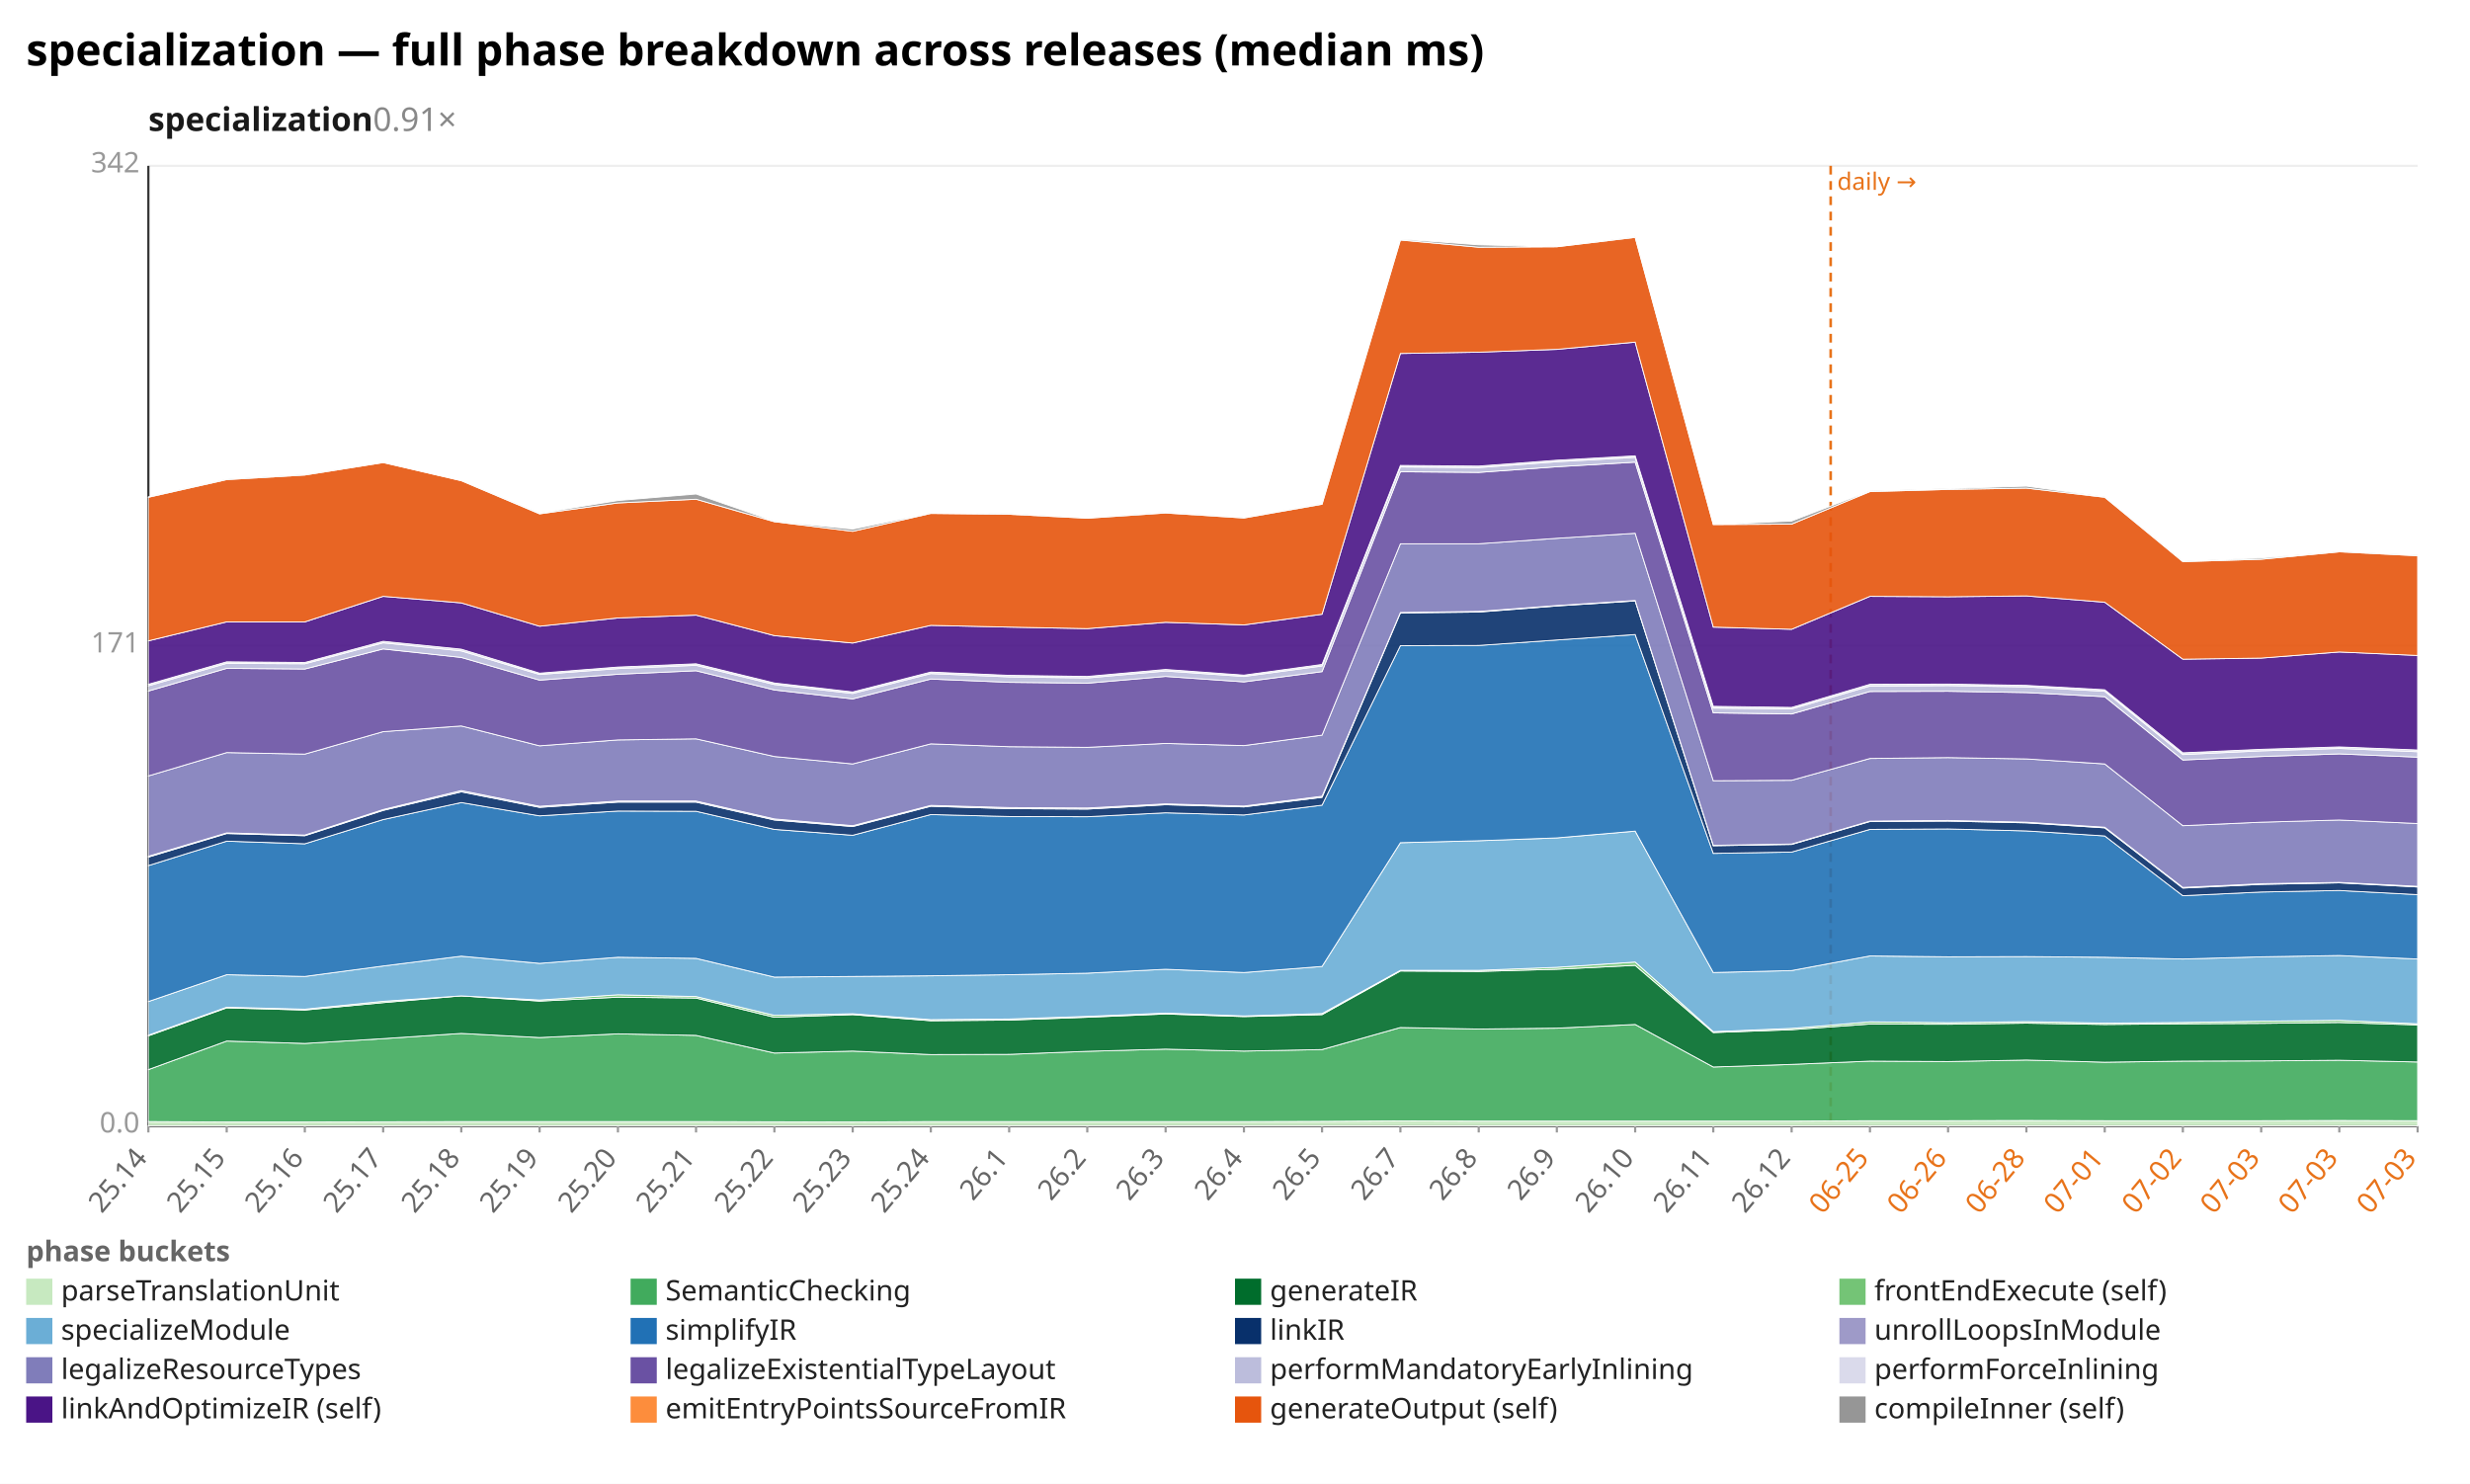
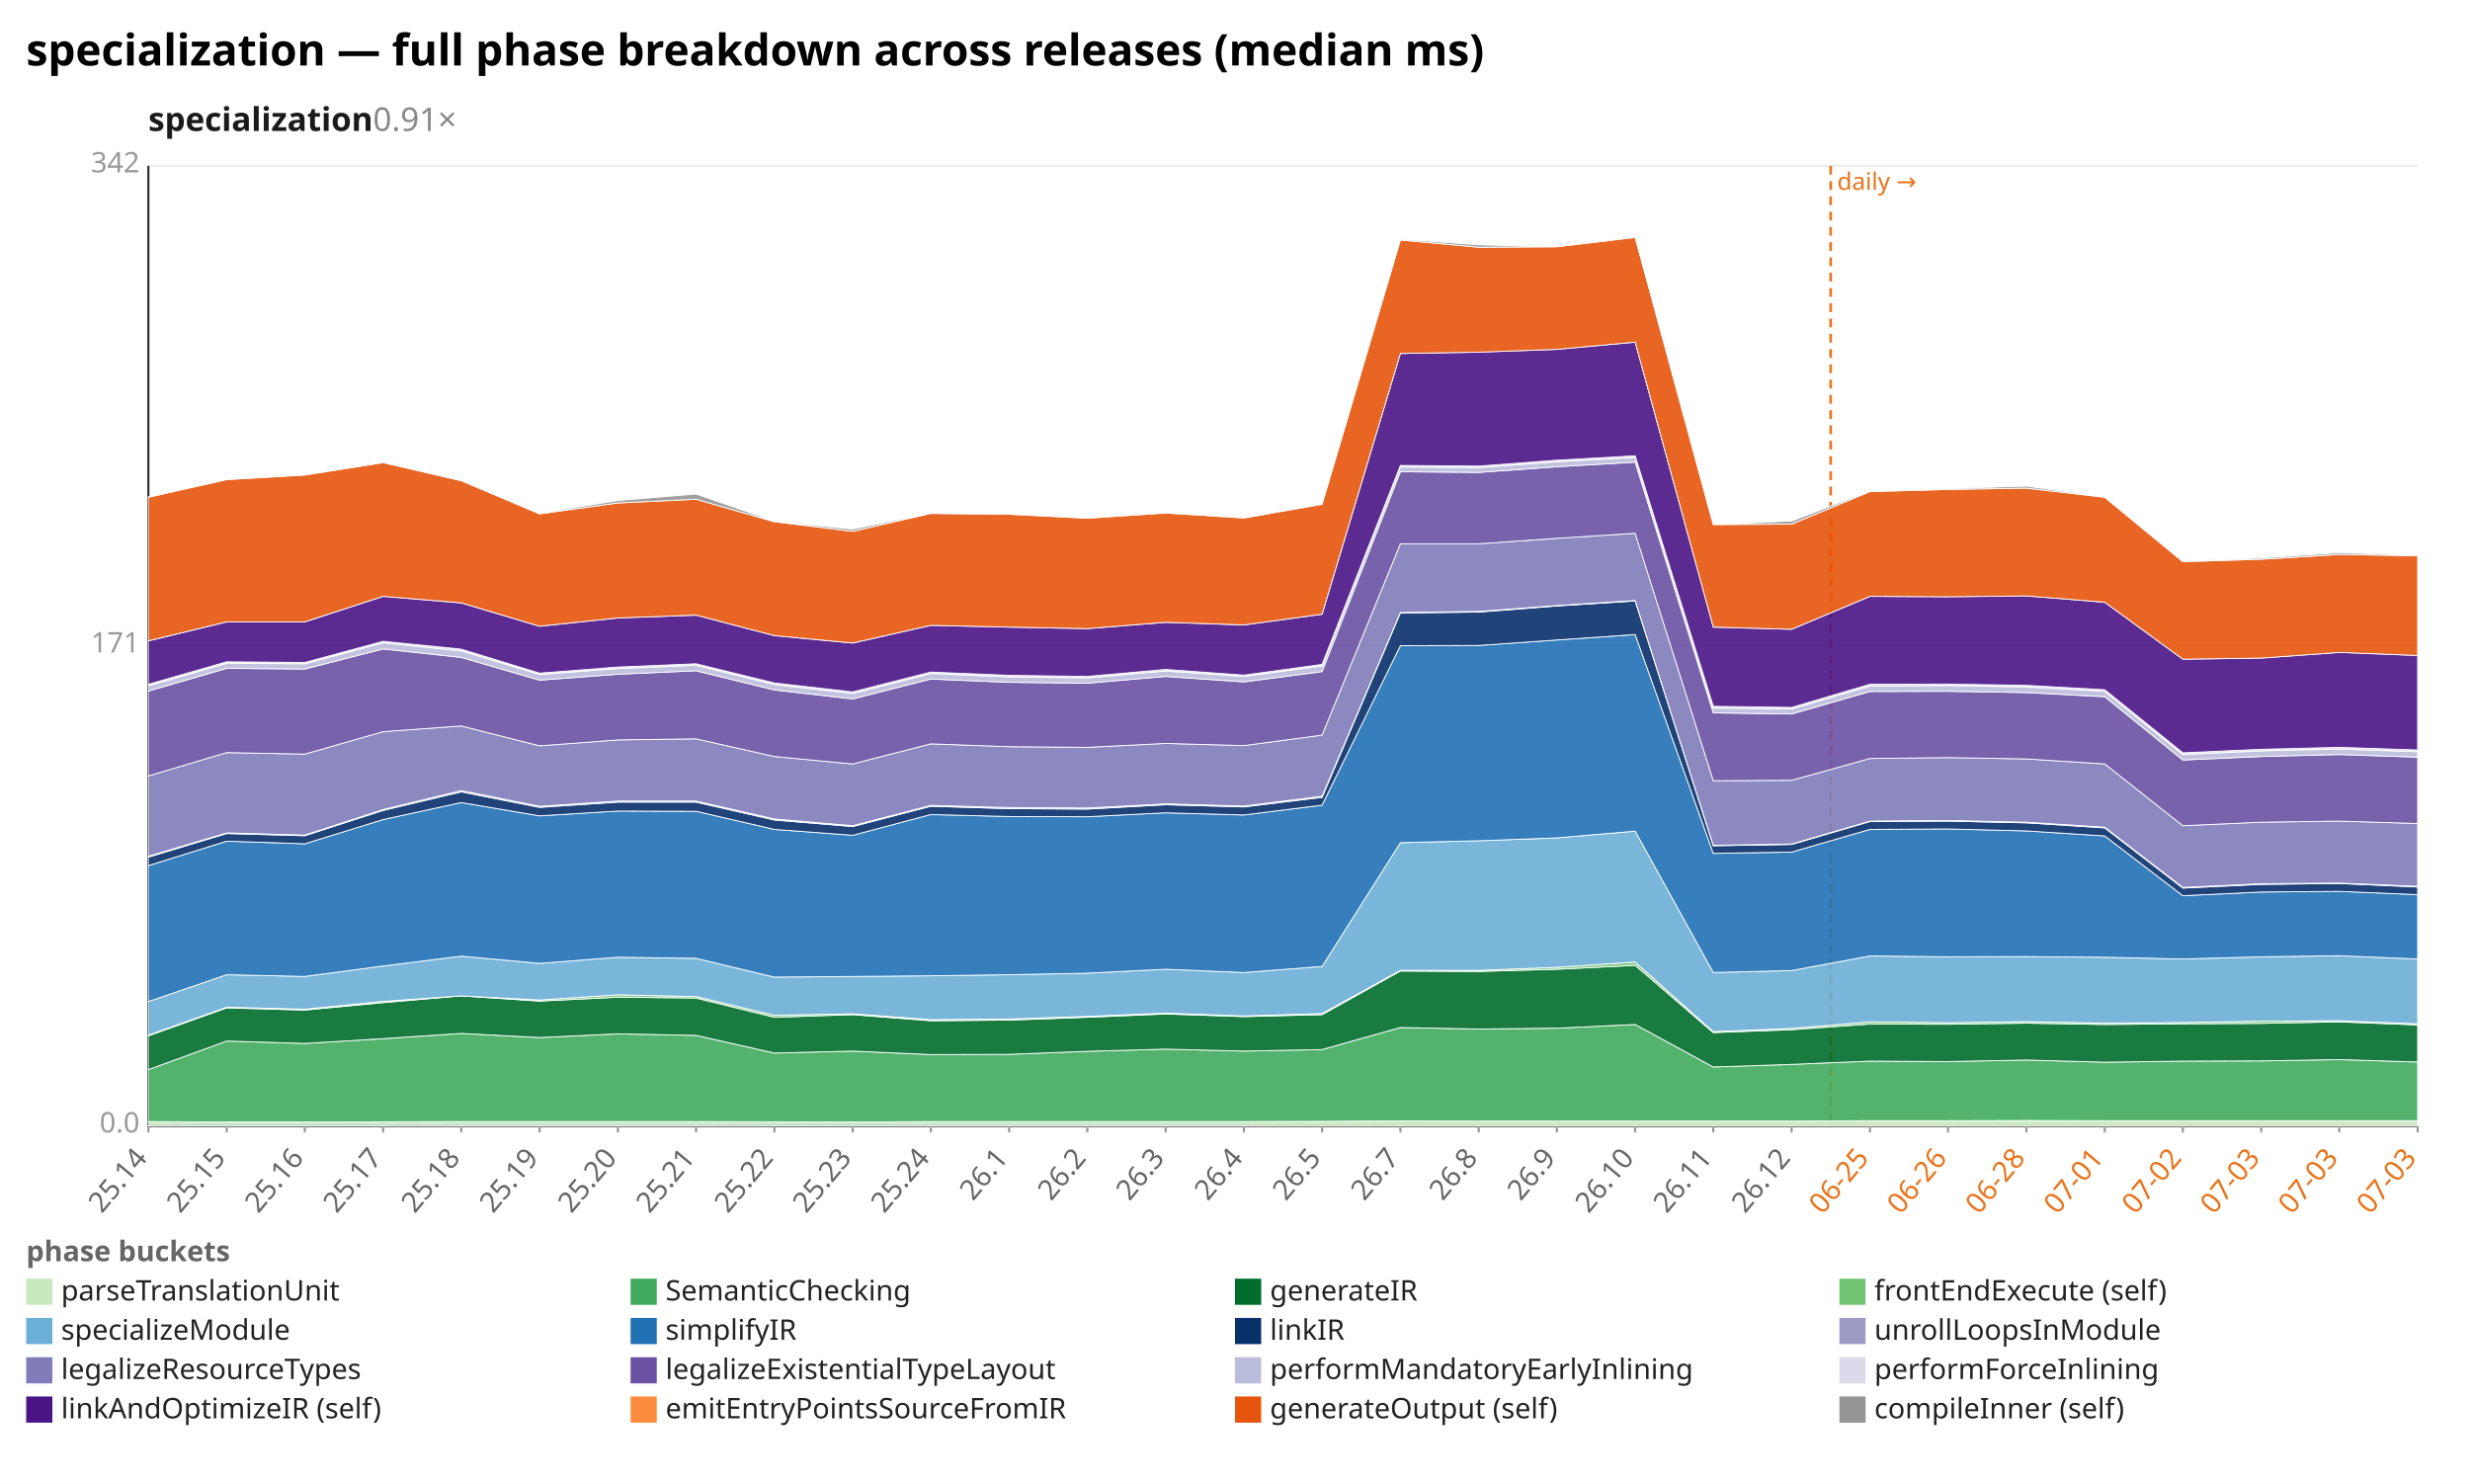
<svg xmlns="http://www.w3.org/2000/svg" width="1132" height="680" viewBox="0 0 1132 680" preserveAspectRatio="xMidYMid meet" font-family="sans-serif" font-size="13">
  <rect width="1132" height="680" fill="white" />
  <text x="12" y="30" font-size="20" font-weight="bold">specialization — full phase breakdown across releases (median ms)</text>
  <text x="68" y="60" font-size="15" font-weight="600" fill="#1a1a1a">specialization<tspan fill="#888" font-weight="400" text-decoration="none">  0.91×</tspan>
  </text>
  <line x1="68.0" y1="516.0" x2="1108.0" y2="516.0" stroke="#eee" />
  <text x="64.0" y="519.0" text-anchor="end" fill="#999">0.0</text>
  <line x1="68.0" y1="296.0" x2="1108.0" y2="296.0" stroke="#eee" />
  <text x="64.0" y="299.0" text-anchor="end" fill="#999">171</text>
  <line x1="68.0" y1="76.0" x2="1108.0" y2="76.0" stroke="#eee" />
  <text x="64.0" y="79.0" text-anchor="end" fill="#999">342</text>
  <line x1="68.0" y1="76.0" x2="68.0" y2="516.0" stroke="#333" />
  <line x1="68.0" y1="516.0" x2="1108.0" y2="516.0" stroke="#333" />
  <line x1="839.0" y1="76.0" x2="839.0" y2="516.0" stroke="#e8731a" stroke-width="1.2" stroke-dasharray="4 3" />
  <text x="842.0" y="87.0" fill="#e8731a" font-size="11">daily →</text>
  <line x1="68.0" y1="516.0" x2="68.0" y2="519.0" stroke="#999" />
  <text x="68.0" y="531.0" text-anchor="end" fill="#666" transform="rotate(-50 68.0 531.0)">25.14</text>
  <line x1="103.9" y1="516.0" x2="103.9" y2="519.0" stroke="#999" />
  <text x="103.9" y="531.0" text-anchor="end" fill="#666" transform="rotate(-50 103.9 531.0)">25.15</text>
  <line x1="139.7" y1="516.0" x2="139.7" y2="519.0" stroke="#999" />
  <text x="139.7" y="531.0" text-anchor="end" fill="#666" transform="rotate(-50 139.7 531.0)">25.16</text>
  <line x1="175.6" y1="516.0" x2="175.6" y2="519.0" stroke="#999" />
  <text x="175.6" y="531.0" text-anchor="end" fill="#666" transform="rotate(-50 175.6 531.0)">25.17</text>
  <line x1="211.4" y1="516.0" x2="211.4" y2="519.0" stroke="#999" />
  <text x="211.4" y="531.0" text-anchor="end" fill="#666" transform="rotate(-50 211.4 531.0)">25.18</text>
  <line x1="247.3" y1="516.0" x2="247.3" y2="519.0" stroke="#999" />
  <text x="247.3" y="531.0" text-anchor="end" fill="#666" transform="rotate(-50 247.3 531.0)">25.19</text>
  <line x1="283.2" y1="516.0" x2="283.2" y2="519.0" stroke="#999" />
  <text x="283.2" y="531.0" text-anchor="end" fill="#666" transform="rotate(-50 283.2 531.0)">25.20</text>
  <line x1="319.0" y1="516.0" x2="319.0" y2="519.0" stroke="#999" />
  <text x="319.0" y="531.0" text-anchor="end" fill="#666" transform="rotate(-50 319.0 531.0)">25.21</text>
  <line x1="354.9" y1="516.0" x2="354.9" y2="519.0" stroke="#999" />
  <text x="354.9" y="531.0" text-anchor="end" fill="#666" transform="rotate(-50 354.9 531.0)">25.22</text>
  <line x1="390.8" y1="516.0" x2="390.8" y2="519.0" stroke="#999" />
  <text x="390.8" y="531.0" text-anchor="end" fill="#666" transform="rotate(-50 390.8 531.0)">25.23</text>
  <line x1="426.6" y1="516.0" x2="426.6" y2="519.0" stroke="#999" />
  <text x="426.6" y="531.0" text-anchor="end" fill="#666" transform="rotate(-50 426.6 531.0)">25.24</text>
  <line x1="462.5" y1="516.0" x2="462.5" y2="519.0" stroke="#999" />
  <text x="462.5" y="531.0" text-anchor="end" fill="#666" transform="rotate(-50 462.5 531.0)">26.1</text>
  <line x1="498.3" y1="516.0" x2="498.3" y2="519.0" stroke="#999" />
  <text x="498.3" y="531.0" text-anchor="end" fill="#666" transform="rotate(-50 498.3 531.0)">26.2</text>
  <line x1="534.2" y1="516.0" x2="534.2" y2="519.0" stroke="#999" />
  <text x="534.2" y="531.0" text-anchor="end" fill="#666" transform="rotate(-50 534.2 531.0)">26.3</text>
  <line x1="570.1" y1="516.0" x2="570.1" y2="519.0" stroke="#999" />
  <text x="570.1" y="531.0" text-anchor="end" fill="#666" transform="rotate(-50 570.1 531.0)">26.4</text>
  <line x1="605.9" y1="516.0" x2="605.9" y2="519.0" stroke="#999" />
  <text x="605.9" y="531.0" text-anchor="end" fill="#666" transform="rotate(-50 605.9 531.0)">26.5</text>
  <line x1="641.8" y1="516.0" x2="641.8" y2="519.0" stroke="#999" />
  <text x="641.8" y="531.0" text-anchor="end" fill="#666" transform="rotate(-50 641.8 531.0)">26.7</text>
  <line x1="677.7" y1="516.0" x2="677.7" y2="519.0" stroke="#999" />
  <text x="677.7" y="531.0" text-anchor="end" fill="#666" transform="rotate(-50 677.7 531.0)">26.8</text>
  <line x1="713.5" y1="516.0" x2="713.5" y2="519.0" stroke="#999" />
  <text x="713.5" y="531.0" text-anchor="end" fill="#666" transform="rotate(-50 713.5 531.0)">26.9</text>
  <line x1="749.4" y1="516.0" x2="749.4" y2="519.0" stroke="#999" />
  <text x="749.4" y="531.0" text-anchor="end" fill="#666" transform="rotate(-50 749.4 531.0)">26.10</text>
  <line x1="785.2" y1="516.0" x2="785.2" y2="519.0" stroke="#999" />
  <text x="785.2" y="531.0" text-anchor="end" fill="#666" transform="rotate(-50 785.2 531.0)">26.11</text>
  <line x1="821.1" y1="516.0" x2="821.1" y2="519.0" stroke="#999" />
  <text x="821.1" y="531.0" text-anchor="end" fill="#666" transform="rotate(-50 821.1 531.0)">26.12</text>
  <line x1="857.0" y1="516.0" x2="857.0" y2="519.0" stroke="#999" />
  <text x="857.0" y="531.0" text-anchor="end" fill="#e8731a" transform="rotate(-50 857.0 531.0)">06-25</text>
  <line x1="892.8" y1="516.0" x2="892.8" y2="519.0" stroke="#999" />
  <text x="892.8" y="531.0" text-anchor="end" fill="#e8731a" transform="rotate(-50 892.8 531.0)">06-26</text>
  <line x1="928.7" y1="516.0" x2="928.7" y2="519.0" stroke="#999" />
  <text x="928.7" y="531.0" text-anchor="end" fill="#e8731a" transform="rotate(-50 928.7 531.0)">06-28</text>
  <line x1="964.6" y1="516.0" x2="964.6" y2="519.0" stroke="#999" />
  <text x="964.6" y="531.0" text-anchor="end" fill="#e8731a" transform="rotate(-50 964.6 531.0)">07-01</text>
  <line x1="1000.4" y1="516.0" x2="1000.4" y2="519.0" stroke="#999" />
  <text x="1000.4" y="531.0" text-anchor="end" fill="#e8731a" transform="rotate(-50 1000.4 531.0)">07-02</text>
  <line x1="1036.3" y1="516.0" x2="1036.3" y2="519.0" stroke="#999" />
  <text x="1036.3" y="531.0" text-anchor="end" fill="#e8731a" transform="rotate(-50 1036.3 531.0)">07-03</text>
  <line x1="1072.1" y1="516.0" x2="1072.1" y2="519.0" stroke="#999" />
  <text x="1072.1" y="531.0" text-anchor="end" fill="#e8731a" transform="rotate(-50 1072.1 531.0)">07-03</text>
  <line x1="1108.0" y1="516.0" x2="1108.0" y2="519.0" stroke="#999" />
  <text x="1108.0" y="531.0" text-anchor="end" fill="#e8731a" transform="rotate(-50 1108.0 531.0)">07-03</text>
-   <polygon points="68.0,514.0 103.9,514.2 139.7,514.2 175.6,514.1 211.4,514.0 247.3,514.0 283.2,514.0 319.0,514.0 354.9,514.1 390.8,514.2 426.6,514.0 462.5,514.0 498.3,514.0 534.2,514.0 570.1,514.0 605.9,513.9 641.8,513.7 677.7,513.8 713.5,513.8 749.4,513.8 785.2,513.8 821.1,513.8 857.0,513.6 892.8,513.6 928.7,513.5 964.6,513.6 1000.4,513.6 1036.3,513.6 1072.1,513.5 1108.0,513.6 1108.0,516.0 1072.1,516.0 1036.3,516.0 1000.4,516.0 964.6,516.0 928.7,516.0 892.8,516.0 857.0,516.0 821.1,516.0 785.2,516.0 749.4,516.0 713.5,516.0 677.7,516.0 641.8,516.0 605.9,516.0 570.1,516.0 534.2,516.0 498.3,516.0 462.5,516.0 426.6,516.0 390.8,516.0 354.9,516.0 319.0,516.0 283.2,516.0 247.3,516.0 211.4,516.0 175.6,516.0 139.7,516.0 103.9,516.0 68.0,516.0" fill="#c7e9c0" fill-opacity="0.9" stroke="#fff" stroke-width="0.4" />
-   <polygon points="68.0,490.2 103.9,477.1 139.7,478.2 175.6,476.0 211.4,473.6 247.3,475.5 283.2,473.8 319.0,474.5 354.9,482.6 390.8,481.7 426.6,483.3 462.5,483.2 498.3,481.8 534.2,480.8 570.1,481.7 605.9,481.0 641.8,470.9 677.7,471.6 713.5,471.2 749.4,469.5 785.2,489.0 821.1,487.8 857.0,486.3 892.8,486.5 928.7,485.8 964.6,486.8 1000.4,486.3 1036.3,486.2 1072.1,485.9 1108.0,486.7 1108.0,513.6 1072.1,513.5 1036.3,513.6 1000.4,513.6 964.6,513.6 928.7,513.5 892.8,513.6 857.0,513.6 821.1,513.8 785.2,513.8 749.4,513.8 713.5,513.8 677.7,513.8 641.8,513.7 605.9,513.9 570.1,514.0 534.2,514.0 498.3,514.0 462.5,514.0 426.6,514.0 390.8,514.2 354.9,514.1 319.0,514.0 283.2,514.0 247.3,514.0 211.4,514.0 175.6,514.1 139.7,514.2 103.9,514.2 68.0,514.0" fill="#41ab5d" fill-opacity="0.9" stroke="#fff" stroke-width="0.4" />
-   <polygon points="68.0,474.7 103.9,461.9 139.7,462.9 175.6,459.5 211.4,456.4 247.3,458.8 283.2,457.0 319.0,457.4 354.9,466.2 390.8,465.0 426.6,467.8 462.5,467.5 498.3,466.2 534.2,464.7 570.1,465.9 605.9,465.0 641.8,445.0 677.7,445.2 713.5,444.2 749.4,442.4 785.2,473.2 821.1,471.9 857.0,469.3 892.8,469.4 928.7,468.9 964.6,469.5 1000.4,469.2 1036.3,469.0 1072.1,468.6 1108.0,469.7 1108.0,486.7 1072.1,485.9 1036.3,486.2 1000.4,486.3 964.6,486.8 928.7,485.8 892.8,486.5 857.0,486.3 821.1,487.8 785.2,489.0 749.4,469.5 713.5,471.2 677.7,471.6 641.8,470.9 605.9,481.0 570.1,481.7 534.2,480.8 498.3,481.8 462.5,483.2 426.6,483.3 390.8,481.7 354.9,482.6 319.0,474.5 283.2,473.8 247.3,475.5 211.4,473.6 175.6,476.0 139.7,478.2 103.9,477.1 68.0,490.2" fill="#006d2c" fill-opacity="0.9" stroke="#fff" stroke-width="0.4" />
-   <polygon points="68.0,474.4 103.9,461.6 139.7,462.5 175.6,458.9 211.4,456.4 247.3,458.3 283.2,455.9 319.0,456.7 354.9,465.3 390.8,464.6 426.6,467.3 462.5,467.0 498.3,465.8 534.2,464.3 570.1,465.6 605.9,464.5 641.8,444.7 677.7,444.7 713.5,443.3 749.4,440.9 785.2,472.8 821.1,471.3 857.0,468.3 892.8,468.7 928.7,468.2 964.6,468.9 1000.4,468.6 1036.3,468.0 1072.1,467.6 1108.0,469.2 1108.0,469.7 1072.1,468.6 1036.3,469.0 1000.4,469.2 964.6,469.5 928.7,468.9 892.8,469.4 857.0,469.3 821.1,471.9 785.2,473.2 749.4,442.4 713.5,444.2 677.7,445.2 641.8,445.0 605.9,465.0 570.1,465.9 534.2,464.7 498.3,466.2 462.5,467.5 426.6,467.8 390.8,465.0 354.9,466.2 319.0,457.4 283.2,457.0 247.3,458.8 211.4,456.4 175.6,459.5 139.7,462.9 103.9,461.9 68.0,474.7" fill="#74c476" fill-opacity="0.9" stroke="#fff" stroke-width="0.4" />
-   <polygon points="68.0,459.0 103.9,446.7 139.7,447.5 175.6,442.7 211.4,438.2 247.3,441.5 283.2,438.7 319.0,439.2 354.9,447.8 390.8,447.5 426.6,447.2 462.5,446.7 498.3,446.0 534.2,444.2 570.1,445.7 605.9,442.9 641.8,386.2 677.7,385.3 713.5,384.0 749.4,380.9 785.2,445.7 821.1,444.8 857.0,438.1 892.8,438.5 928.7,438.4 964.6,438.7 1000.4,439.5 1036.3,438.5 1072.1,437.9 1108.0,439.5 1108.0,469.2 1072.1,467.6 1036.3,468.0 1000.4,468.6 964.6,468.9 928.7,468.2 892.8,468.7 857.0,468.3 821.1,471.3 785.2,472.8 749.4,440.9 713.5,443.3 677.7,444.7 641.8,444.7 605.9,464.5 570.1,465.6 534.2,464.3 498.3,465.8 462.5,467.0 426.6,467.3 390.8,464.6 354.9,465.3 319.0,456.7 283.2,455.9 247.3,458.3 211.4,456.4 175.6,458.9 139.7,462.5 103.9,461.6 68.0,474.4" fill="#6baed6" fill-opacity="0.9" stroke="#fff" stroke-width="0.4" />
-   <polygon points="68.0,396.7 103.9,385.5 139.7,386.7 175.6,375.6 211.4,367.8 247.3,373.9 283.2,371.7 319.0,371.8 354.9,380.1 390.8,382.8 426.6,373.3 462.5,374.2 498.3,374.3 534.2,372.5 570.1,373.5 605.9,369.0 641.8,295.9 677.7,295.8 713.5,293.3 749.4,290.8 785.2,391.1 821.1,390.5 857.0,380.1 892.8,379.9 928.7,380.8 964.6,383.1 1000.4,410.5 1036.3,408.8 1072.1,408.1 1108.0,410.0 1108.0,439.5 1072.1,437.9 1036.3,438.5 1000.4,439.5 964.6,438.7 928.7,438.4 892.8,438.5 857.0,438.1 821.1,444.8 785.2,445.7 749.4,380.9 713.5,384.0 677.7,385.3 641.8,386.2 605.9,442.9 570.1,445.7 534.2,444.2 498.3,446.0 462.5,446.7 426.6,447.2 390.8,447.5 354.9,447.8 319.0,439.2 283.2,438.7 247.3,441.5 211.4,438.2 175.6,442.7 139.7,447.5 103.9,446.7 68.0,459.0" fill="#2171b5" fill-opacity="0.9" stroke="#fff" stroke-width="0.4" />
-   <polygon points="68.0,392.8 103.9,382.0 139.7,383.0 175.6,371.4 211.4,362.9 247.3,370.0 283.2,367.6 319.0,367.6 354.9,375.8 390.8,378.8 426.6,369.5 462.5,370.6 498.3,370.8 534.2,368.8 570.1,369.8 605.9,365.4 641.8,280.9 677.7,280.5 713.5,277.7 749.4,275.4 785.2,387.6 821.1,387.0 857.0,376.5 892.8,376.3 928.7,377.1 964.6,379.4 1000.4,407.0 1036.3,405.3 1072.1,404.6 1108.0,406.5 1108.0,410.0 1072.1,408.1 1036.3,408.8 1000.4,410.5 964.6,383.1 928.7,380.8 892.8,379.9 857.0,380.1 821.1,390.5 785.2,391.1 749.4,290.8 713.5,293.3 677.7,295.8 641.8,295.9 605.9,369.0 570.1,373.5 534.2,372.5 498.3,374.3 462.5,374.2 426.6,373.3 390.8,382.8 354.9,380.1 319.0,371.8 283.2,371.7 247.3,373.9 211.4,367.8 175.6,375.6 139.7,386.7 103.9,385.5 68.0,396.7" fill="#08306b" fill-opacity="0.9" stroke="#fff" stroke-width="0.4" />
-   <polygon points="68.0,392.4 103.9,381.7 139.7,382.7 175.6,371.0 211.4,362.3 247.3,369.5 283.2,367.1 319.0,367.1 354.9,375.3 390.8,378.4 426.6,369.1 462.5,370.1 498.3,370.3 534.2,368.4 570.1,369.4 605.9,364.9 641.8,280.7 677.7,280.2 713.5,277.5 749.4,275.2 785.2,387.4 821.1,386.8 857.0,376.3 892.8,376.0 928.7,376.8 964.6,379.1 1000.4,406.7 1036.3,405.0 1072.1,404.4 1108.0,406.2 1108.0,406.5 1072.1,404.6 1036.3,405.3 1000.4,407.0 964.6,379.4 928.7,377.1 892.8,376.3 857.0,376.5 821.1,387.0 785.2,387.6 749.4,275.4 713.5,277.7 677.7,280.5 641.8,280.9 605.9,365.4 570.1,369.8 534.2,368.8 498.3,370.8 462.5,370.6 426.6,369.5 390.8,378.8 354.9,375.8 319.0,367.6 283.2,367.6 247.3,370.0 211.4,362.9 175.6,371.4 139.7,383.0 103.9,382.0 68.0,392.8" fill="#9e9ac8" fill-opacity="0.9" stroke="#fff" stroke-width="0.4" />
-   <polygon points="68.0,355.6 103.9,344.9 139.7,345.6 175.6,335.3 211.4,332.7 247.3,341.8 283.2,339.1 319.0,338.6 354.9,346.7 390.8,350.1 426.6,340.9 462.5,342.2 498.3,342.5 534.2,340.7 570.1,341.7 605.9,336.9 641.8,249.2 677.7,249.2 713.5,246.7 749.4,244.4 785.2,357.8 821.1,357.6 857.0,347.6 892.8,347.2 928.7,347.8 964.6,350.1 1000.4,378.4 1036.3,376.8 1072.1,375.8 1108.0,377.4 1108.0,406.2 1072.1,404.4 1036.3,405.0 1000.4,406.7 964.6,379.1 928.7,376.8 892.8,376.0 857.0,376.3 821.1,386.8 785.2,387.4 749.4,275.2 713.5,277.5 677.7,280.2 641.8,280.7 605.9,364.9 570.1,369.4 534.2,368.4 498.3,370.3 462.5,370.1 426.6,369.1 390.8,378.4 354.9,375.3 319.0,367.1 283.2,367.1 247.3,369.5 211.4,362.3 175.6,371.0 139.7,382.7 103.9,381.7 68.0,392.4" fill="#807dba" fill-opacity="0.9" stroke="#fff" stroke-width="0.4" />
-   <polygon points="68.0,316.7 103.9,306.3 139.7,306.6 175.6,297.4 211.4,301.3 247.3,311.7 283.2,309.0 319.0,307.4 354.9,316.2 390.8,320.3 426.6,311.2 462.5,312.7 498.3,313.1 534.2,310.0 570.1,312.5 605.9,307.8 641.8,216.2 677.7,216.5 713.5,213.9 749.4,211.8 785.2,326.7 821.1,327.2 857.0,316.9 892.8,316.8 928.7,317.4 964.6,319.3 1000.4,348.3 1036.3,346.7 1072.1,345.5 1108.0,347.0 1108.0,377.4 1072.1,375.8 1036.3,376.8 1000.4,378.4 964.6,350.1 928.7,347.8 892.8,347.2 857.0,347.6 821.1,357.6 785.2,357.8 749.4,244.4 713.5,246.7 677.7,249.2 641.8,249.2 605.9,336.9 570.1,341.7 534.2,340.7 498.3,342.5 462.5,342.2 426.6,340.9 390.8,350.1 354.9,346.7 319.0,338.6 283.2,339.1 247.3,341.8 211.4,332.7 175.6,335.3 139.7,345.6 103.9,344.9 68.0,355.6" fill="#6a51a3" fill-opacity="0.9" stroke="#fff" stroke-width="0.4" />
-   <polygon points="68.0,314.3 103.9,304.0 139.7,304.2 175.6,294.6 211.4,298.3 247.3,309.1 283.2,306.4 319.0,304.9 354.9,313.7 390.8,317.8 426.6,308.7 462.5,310.2 498.3,310.7 534.2,307.5 570.1,310.0 605.9,305.2 641.8,214.0 677.7,214.3 713.5,211.6 749.4,209.6 785.2,324.5 821.1,324.9 857.0,314.4 892.8,314.2 928.7,314.8 964.6,316.8 1000.4,345.8 1036.3,344.1 1072.1,343.0 1108.0,344.5 1108.0,347.0 1072.1,345.5 1036.3,346.7 1000.4,348.3 964.6,319.3 928.7,317.4 892.8,316.8 857.0,316.9 821.1,327.2 785.2,326.7 749.4,211.8 713.5,213.9 677.7,216.5 641.8,216.2 605.9,307.8 570.1,312.5 534.2,310.0 498.3,313.1 462.5,312.7 426.6,311.2 390.8,320.3 354.9,316.2 319.0,307.4 283.2,309.0 247.3,311.7 211.4,301.3 175.6,297.4 139.7,306.6 103.9,306.3 68.0,316.7" fill="#bcbddc" fill-opacity="0.9" stroke="#fff" stroke-width="0.4" />
-   <polygon points="68.0,313.6 103.9,303.3 139.7,303.6 175.6,293.9 211.4,297.5 247.3,308.5 283.2,305.7 319.0,304.2 354.9,313.0 390.8,317.1 426.6,308.0 462.5,309.5 498.3,310.0 534.2,306.8 570.1,309.4 605.9,304.5 641.8,213.3 677.7,213.6 713.5,210.9 749.4,208.9 785.2,323.7 821.1,324.2 857.0,313.6 892.8,313.5 928.7,314.1 964.6,316.1 1000.4,345.0 1036.3,343.4 1072.1,342.3 1108.0,343.7 1108.0,344.5 1072.1,343.0 1036.3,344.1 1000.4,345.8 964.6,316.8 928.7,314.8 892.8,314.2 857.0,314.4 821.1,324.9 785.2,324.5 749.4,209.6 713.5,211.6 677.7,214.3 641.8,214.0 605.9,305.2 570.1,310.0 534.2,307.5 498.3,310.7 462.5,310.2 426.6,308.7 390.8,317.8 354.9,313.7 319.0,304.9 283.2,306.4 247.3,309.1 211.4,298.3 175.6,294.6 139.7,304.2 103.9,304.0 68.0,314.3" fill="#dadaeb" fill-opacity="0.9" stroke="#fff" stroke-width="0.4" />
-   <polygon points="68.0,293.7 103.9,285.0 139.7,285.0 175.6,273.3 211.4,276.3 247.3,287.0 283.2,283.2 319.0,281.9 354.9,291.3 390.8,294.7 426.6,286.6 462.5,287.4 498.3,288.1 534.2,285.2 570.1,286.4 605.9,281.5 641.8,162.0 677.7,161.4 713.5,160.1 749.4,156.8 785.2,287.4 821.1,288.4 857.0,273.3 892.8,273.5 928.7,273.1 964.6,276.0 1000.4,302.1 1036.3,301.6 1072.1,298.8 1108.0,300.4 1108.0,343.7 1072.1,342.3 1036.3,343.4 1000.4,345.0 964.6,316.1 928.7,314.1 892.8,313.5 857.0,313.6 821.1,324.2 785.2,323.7 749.4,208.9 713.5,210.9 677.7,213.6 641.8,213.3 605.9,304.5 570.1,309.4 534.2,306.8 498.3,310.0 462.5,309.5 426.6,308.0 390.8,317.1 354.9,313.0 319.0,304.2 283.2,305.7 247.3,308.5 211.4,297.5 175.6,293.9 139.7,303.6 103.9,303.3 68.0,313.6" fill="#4a1486" fill-opacity="0.9" stroke="#fff" stroke-width="0.4" />
-   <polygon points="68.0,227.9 103.9,219.8 139.7,217.7 175.6,212.0 211.4,220.3 247.3,235.5 283.2,230.5 319.0,228.8 354.9,239.1 390.8,243.5 426.6,235.3 462.5,235.7 498.3,237.5 534.2,235.1 570.1,237.4 605.9,231.1 641.8,110.0 677.7,113.3 713.5,113.1 749.4,108.8 785.2,240.4 821.1,240.2 857.0,225.3 892.8,224.3 928.7,223.7 964.6,227.9 1000.4,257.4 1036.3,256.3 1072.1,252.9 1108.0,254.7 1108.0,300.4 1072.1,298.8 1036.3,301.6 1000.4,302.1 964.6,276.0 928.7,273.1 892.8,273.5 857.0,273.3 821.1,288.4 785.2,287.4 749.4,156.8 713.5,160.1 677.7,161.4 641.8,162.0 605.9,281.5 570.1,286.4 534.2,285.2 498.3,288.1 462.5,287.4 426.6,286.6 390.8,294.7 354.9,291.3 319.0,281.9 283.2,283.2 247.3,287.0 211.4,276.3 175.6,273.3 139.7,285.0 103.9,285.0 68.0,293.7" fill="#e6550d" fill-opacity="0.9" stroke="#fff" stroke-width="0.4" />
-   <polygon points="68.0,227.7 103.9,219.6 139.7,217.5 175.6,212.0 211.4,220.3 247.3,235.2 283.2,229.4 319.0,226.4 354.9,238.9 390.8,242.5 426.6,235.1 462.5,235.3 498.3,237.5 534.2,234.7 570.1,237.3 605.9,230.9 641.8,109.6 677.7,112.2 713.5,113.1 749.4,108.6 785.2,240.4 821.1,238.8 857.0,225.0 892.8,223.9 928.7,222.8 964.6,227.7 1000.4,257.2 1036.3,255.7 1072.1,252.8 1108.0,254.4 1108.0,254.7 1072.1,252.9 1036.3,256.3 1000.4,257.4 964.6,227.9 928.7,223.7 892.8,224.3 857.0,225.3 821.1,240.2 785.2,240.4 749.4,108.8 713.5,113.1 677.7,113.3 641.8,110.0 605.9,231.1 570.1,237.4 534.2,235.1 498.3,237.5 462.5,235.7 426.6,235.3 390.8,243.5 354.9,239.1 319.0,228.8 283.2,230.5 247.3,235.5 211.4,220.3 175.6,212.0 139.7,217.7 103.9,219.8 68.0,227.9" fill="#969696" fill-opacity="0.9" stroke="#fff" stroke-width="0.4" />
+   <polygon points="68.0,514.0 103.9,514.2 139.7,514.2 175.6,514.1 211.4,514.0 247.3,514.0 283.2,514.0 319.0,514.0 354.9,514.1 390.8,514.2 426.6,514.0 462.5,514.0 498.3,514.0 534.2,514.0 570.1,514.0 605.9,513.9 641.8,513.7 677.7,513.8 713.5,513.8 749.4,513.8 785.2,513.8 821.1,513.8 857.0,513.6 892.8,513.6 928.7,513.5 964.6,513.6 1000.4,513.6 1036.3,513.6 1072.1,513.6 1108.0,513.6 1108.0,516.0 1072.1,516.0 1036.3,516.0 1000.4,516.0 964.6,516.0 928.7,516.0 892.8,516.0 857.0,516.0 821.1,516.0 785.2,516.0 749.4,516.0 713.5,516.0 677.7,516.0 641.8,516.0 605.9,516.0 570.1,516.0 534.2,516.0 498.3,516.0 462.5,516.0 426.6,516.0 390.8,516.0 354.9,516.0 319.0,516.0 283.2,516.0 247.3,516.0 211.4,516.0 175.6,516.0 139.7,516.0 103.9,516.0 68.0,516.0" fill="#c7e9c0" fill-opacity="0.9" stroke="#fff" stroke-width="0.4" />
+   <polygon points="68.0,490.2 103.9,477.1 139.7,478.2 175.6,476.0 211.4,473.6 247.3,475.5 283.2,473.8 319.0,474.5 354.9,482.6 390.8,481.7 426.6,483.3 462.5,483.2 498.3,481.8 534.2,480.8 570.1,481.7 605.9,481.0 641.8,470.9 677.7,471.6 713.5,471.2 749.4,469.5 785.2,489.0 821.1,487.8 857.0,486.3 892.8,486.5 928.7,485.8 964.6,486.8 1000.4,486.3 1036.3,486.2 1072.1,485.6 1108.0,486.7 1108.0,513.6 1072.1,513.6 1036.3,513.6 1000.4,513.6 964.6,513.6 928.7,513.5 892.8,513.6 857.0,513.6 821.1,513.8 785.2,513.8 749.4,513.8 713.5,513.8 677.7,513.8 641.8,513.7 605.9,513.9 570.1,514.0 534.2,514.0 498.3,514.0 462.5,514.0 426.6,514.0 390.8,514.2 354.9,514.1 319.0,514.0 283.2,514.0 247.3,514.0 211.4,514.0 175.6,514.1 139.7,514.2 103.9,514.2 68.0,514.0" fill="#41ab5d" fill-opacity="0.9" stroke="#fff" stroke-width="0.4" />
+   <polygon points="68.0,474.7 103.9,461.9 139.7,462.9 175.6,459.5 211.4,456.4 247.3,458.8 283.2,457.0 319.0,457.4 354.9,466.2 390.8,465.0 426.6,467.8 462.5,467.5 498.3,466.2 534.2,464.7 570.1,465.9 605.9,465.0 641.8,445.0 677.7,445.2 713.5,444.2 749.4,442.4 785.2,473.2 821.1,471.9 857.0,469.3 892.8,469.4 928.7,468.9 964.6,469.5 1000.4,469.2 1036.3,469.0 1072.1,468.3 1108.0,469.7 1108.0,486.7 1072.1,485.6 1036.3,486.2 1000.4,486.3 964.6,486.8 928.7,485.8 892.8,486.5 857.0,486.3 821.1,487.8 785.2,489.0 749.4,469.5 713.5,471.2 677.7,471.6 641.8,470.9 605.9,481.0 570.1,481.7 534.2,480.8 498.3,481.8 462.5,483.2 426.6,483.3 390.8,481.7 354.9,482.6 319.0,474.5 283.2,473.8 247.3,475.5 211.4,473.6 175.6,476.0 139.7,478.2 103.9,477.1 68.0,490.2" fill="#006d2c" fill-opacity="0.9" stroke="#fff" stroke-width="0.4" />
+   <polygon points="68.0,474.4 103.9,461.6 139.7,462.5 175.6,458.9 211.4,456.4 247.3,458.3 283.2,455.9 319.0,456.7 354.9,465.3 390.8,464.6 426.6,467.3 462.5,467.0 498.3,465.8 534.2,464.3 570.1,465.6 605.9,464.5 641.8,444.7 677.7,444.7 713.5,443.3 749.4,440.9 785.2,472.8 821.1,471.3 857.0,468.3 892.8,468.7 928.7,468.2 964.6,468.9 1000.4,468.6 1036.3,468.0 1072.1,467.8 1108.0,469.2 1108.0,469.7 1072.1,468.3 1036.3,469.0 1000.4,469.2 964.6,469.5 928.7,468.9 892.8,469.4 857.0,469.3 821.1,471.9 785.2,473.2 749.4,442.4 713.5,444.2 677.7,445.2 641.8,445.0 605.9,465.0 570.1,465.9 534.2,464.7 498.3,466.2 462.5,467.5 426.6,467.8 390.8,465.0 354.9,466.2 319.0,457.4 283.2,457.0 247.3,458.8 211.4,456.4 175.6,459.5 139.7,462.9 103.9,461.9 68.0,474.7" fill="#74c476" fill-opacity="0.9" stroke="#fff" stroke-width="0.4" />
+   <polygon points="68.0,459.0 103.9,446.7 139.7,447.5 175.6,442.7 211.4,438.2 247.3,441.5 283.2,438.7 319.0,439.2 354.9,447.8 390.8,447.5 426.6,447.2 462.5,446.7 498.3,446.0 534.2,444.2 570.1,445.7 605.9,442.9 641.8,386.2 677.7,385.3 713.5,384.0 749.4,380.9 785.2,445.7 821.1,444.8 857.0,438.1 892.8,438.5 928.7,438.4 964.6,438.7 1000.4,439.5 1036.3,438.5 1072.1,438.0 1108.0,439.5 1108.0,469.2 1072.1,467.8 1036.3,468.0 1000.4,468.6 964.6,468.9 928.7,468.2 892.8,468.7 857.0,468.3 821.1,471.3 785.2,472.8 749.4,440.9 713.5,443.3 677.7,444.7 641.8,444.7 605.9,464.5 570.1,465.6 534.2,464.3 498.3,465.8 462.5,467.0 426.6,467.3 390.8,464.6 354.9,465.3 319.0,456.7 283.2,455.9 247.3,458.3 211.4,456.4 175.6,458.9 139.7,462.5 103.9,461.6 68.0,474.4" fill="#6baed6" fill-opacity="0.9" stroke="#fff" stroke-width="0.4" />
+   <polygon points="68.0,396.7 103.9,385.5 139.7,386.7 175.6,375.6 211.4,367.8 247.3,373.9 283.2,371.7 319.0,371.8 354.9,380.1 390.8,382.8 426.6,373.3 462.5,374.2 498.3,374.3 534.2,372.5 570.1,373.5 605.9,369.0 641.8,295.9 677.7,295.8 713.5,293.3 749.4,290.8 785.2,391.1 821.1,390.5 857.0,380.1 892.8,379.9 928.7,380.8 964.6,383.1 1000.4,410.5 1036.3,408.8 1072.1,408.5 1108.0,410.0 1108.0,439.5 1072.1,438.0 1036.3,438.5 1000.4,439.5 964.6,438.7 928.7,438.4 892.8,438.5 857.0,438.1 821.1,444.8 785.2,445.7 749.4,380.9 713.5,384.0 677.7,385.3 641.8,386.2 605.9,442.9 570.1,445.7 534.2,444.2 498.3,446.0 462.5,446.7 426.6,447.2 390.8,447.5 354.9,447.8 319.0,439.2 283.2,438.7 247.3,441.5 211.4,438.2 175.6,442.7 139.7,447.5 103.9,446.7 68.0,459.0" fill="#2171b5" fill-opacity="0.9" stroke="#fff" stroke-width="0.4" />
+   <polygon points="68.0,392.8 103.9,382.0 139.7,383.0 175.6,371.4 211.4,362.9 247.3,370.0 283.2,367.6 319.0,367.6 354.9,375.8 390.8,378.8 426.6,369.5 462.5,370.6 498.3,370.8 534.2,368.8 570.1,369.8 605.9,365.4 641.8,280.9 677.7,280.5 713.5,277.7 749.4,275.4 785.2,387.6 821.1,387.0 857.0,376.5 892.8,376.3 928.7,377.1 964.6,379.4 1000.4,407.0 1036.3,405.3 1072.1,404.9 1108.0,406.5 1108.0,410.0 1072.1,408.5 1036.3,408.8 1000.4,410.5 964.6,383.1 928.7,380.8 892.8,379.9 857.0,380.1 821.1,390.5 785.2,391.1 749.4,290.8 713.5,293.3 677.7,295.8 641.8,295.9 605.9,369.0 570.1,373.5 534.2,372.5 498.3,374.3 462.5,374.2 426.6,373.3 390.8,382.8 354.9,380.1 319.0,371.8 283.2,371.7 247.3,373.9 211.4,367.8 175.6,375.6 139.7,386.7 103.9,385.5 68.0,396.7" fill="#08306b" fill-opacity="0.9" stroke="#fff" stroke-width="0.4" />
+   <polygon points="68.0,392.4 103.9,381.7 139.7,382.7 175.6,371.0 211.4,362.3 247.3,369.5 283.2,367.1 319.0,367.1 354.9,375.3 390.8,378.4 426.6,369.1 462.5,370.1 498.3,370.3 534.2,368.4 570.1,369.4 605.9,364.9 641.8,280.7 677.7,280.2 713.5,277.5 749.4,275.2 785.2,387.4 821.1,386.8 857.0,376.3 892.8,376.0 928.7,376.8 964.6,379.1 1000.4,406.7 1036.3,405.0 1072.1,404.7 1108.0,406.2 1108.0,406.5 1072.1,404.9 1036.3,405.3 1000.4,407.0 964.6,379.4 928.7,377.1 892.8,376.3 857.0,376.5 821.1,387.0 785.2,387.6 749.4,275.4 713.5,277.7 677.7,280.5 641.8,280.9 605.9,365.4 570.1,369.8 534.2,368.8 498.3,370.8 462.5,370.6 426.6,369.5 390.8,378.8 354.9,375.8 319.0,367.6 283.2,367.6 247.3,370.0 211.4,362.9 175.6,371.4 139.7,383.0 103.9,382.0 68.0,392.8" fill="#9e9ac8" fill-opacity="0.9" stroke="#fff" stroke-width="0.4" />
+   <polygon points="68.0,355.6 103.9,344.9 139.7,345.6 175.6,335.3 211.4,332.7 247.3,341.8 283.2,339.1 319.0,338.6 354.9,346.7 390.8,350.1 426.6,340.9 462.5,342.2 498.3,342.5 534.2,340.7 570.1,341.7 605.9,336.9 641.8,249.2 677.7,249.2 713.5,246.7 749.4,244.4 785.2,357.8 821.1,357.6 857.0,347.6 892.8,347.2 928.7,347.8 964.6,350.1 1000.4,378.4 1036.3,376.8 1072.1,376.3 1108.0,377.4 1108.0,406.2 1072.1,404.7 1036.3,405.0 1000.4,406.7 964.6,379.1 928.7,376.8 892.8,376.0 857.0,376.3 821.1,386.8 785.2,387.4 749.4,275.2 713.5,277.5 677.7,280.2 641.8,280.7 605.9,364.9 570.1,369.4 534.2,368.4 498.3,370.3 462.5,370.1 426.6,369.1 390.8,378.4 354.9,375.3 319.0,367.1 283.2,367.1 247.3,369.5 211.4,362.3 175.6,371.0 139.7,382.7 103.9,381.7 68.0,392.4" fill="#807dba" fill-opacity="0.9" stroke="#fff" stroke-width="0.4" />
+   <polygon points="68.0,316.7 103.9,306.3 139.7,306.6 175.6,297.4 211.4,301.3 247.3,311.7 283.2,309.0 319.0,307.4 354.9,316.2 390.8,320.3 426.6,311.2 462.5,312.7 498.3,313.1 534.2,310.0 570.1,312.5 605.9,307.8 641.8,216.2 677.7,216.5 713.5,213.9 749.4,211.8 785.2,326.7 821.1,327.2 857.0,316.9 892.8,316.8 928.7,317.4 964.6,319.3 1000.4,348.3 1036.3,346.7 1072.1,345.8 1108.0,347.0 1108.0,377.4 1072.1,376.3 1036.3,376.8 1000.4,378.4 964.6,350.1 928.7,347.8 892.8,347.2 857.0,347.6 821.1,357.6 785.2,357.8 749.4,244.4 713.5,246.7 677.7,249.2 641.8,249.2 605.9,336.9 570.1,341.7 534.2,340.7 498.3,342.5 462.5,342.2 426.6,340.9 390.8,350.1 354.9,346.7 319.0,338.6 283.2,339.1 247.3,341.8 211.4,332.7 175.6,335.3 139.7,345.6 103.9,344.9 68.0,355.6" fill="#6a51a3" fill-opacity="0.9" stroke="#fff" stroke-width="0.4" />
+   <polygon points="68.0,314.3 103.9,304.0 139.7,304.2 175.6,294.6 211.4,298.3 247.3,309.1 283.2,306.4 319.0,304.9 354.9,313.7 390.8,317.8 426.6,308.7 462.5,310.2 498.3,310.7 534.2,307.5 570.1,310.0 605.9,305.2 641.8,214.0 677.7,214.3 713.5,211.6 749.4,209.6 785.2,324.5 821.1,324.9 857.0,314.4 892.8,314.2 928.7,314.8 964.6,316.8 1000.4,345.8 1036.3,344.1 1072.1,343.3 1108.0,344.5 1108.0,347.0 1072.1,345.8 1036.3,346.7 1000.4,348.3 964.6,319.3 928.7,317.4 892.8,316.8 857.0,316.9 821.1,327.2 785.2,326.7 749.4,211.8 713.5,213.9 677.7,216.5 641.8,216.2 605.9,307.8 570.1,312.5 534.2,310.0 498.3,313.1 462.5,312.7 426.6,311.2 390.8,320.3 354.9,316.2 319.0,307.4 283.2,309.0 247.3,311.7 211.4,301.3 175.6,297.4 139.7,306.6 103.9,306.3 68.0,316.7" fill="#bcbddc" fill-opacity="0.9" stroke="#fff" stroke-width="0.4" />
+   <polygon points="68.0,313.6 103.9,303.3 139.7,303.6 175.6,293.9 211.4,297.5 247.3,308.5 283.2,305.7 319.0,304.2 354.9,313.0 390.8,317.1 426.6,308.0 462.5,309.5 498.3,310.0 534.2,306.8 570.1,309.4 605.9,304.5 641.8,213.3 677.7,213.6 713.5,210.9 749.4,208.9 785.2,323.7 821.1,324.2 857.0,313.6 892.8,313.5 928.7,314.1 964.6,316.1 1000.4,345.0 1036.3,343.4 1072.1,342.5 1108.0,343.7 1108.0,344.5 1072.1,343.3 1036.3,344.1 1000.4,345.8 964.6,316.8 928.7,314.8 892.8,314.2 857.0,314.4 821.1,324.9 785.2,324.5 749.4,209.6 713.5,211.6 677.7,214.3 641.8,214.0 605.9,305.2 570.1,310.0 534.2,307.5 498.3,310.7 462.5,310.2 426.6,308.7 390.8,317.8 354.9,313.7 319.0,304.9 283.2,306.4 247.3,309.1 211.4,298.3 175.6,294.6 139.7,304.2 103.9,304.0 68.0,314.3" fill="#dadaeb" fill-opacity="0.9" stroke="#fff" stroke-width="0.4" />
+   <polygon points="68.0,293.7 103.9,285.0 139.7,285.0 175.6,273.3 211.4,276.3 247.3,287.0 283.2,283.2 319.0,281.9 354.9,291.3 390.8,294.7 426.6,286.6 462.5,287.4 498.3,288.1 534.2,285.2 570.1,286.4 605.9,281.5 641.8,162.0 677.7,161.4 713.5,160.1 749.4,156.8 785.2,287.4 821.1,288.4 857.0,273.3 892.8,273.5 928.7,273.1 964.6,276.0 1000.4,302.1 1036.3,301.6 1072.1,299.0 1108.0,300.4 1108.0,343.7 1072.1,342.5 1036.3,343.4 1000.4,345.0 964.6,316.1 928.7,314.1 892.8,313.5 857.0,313.6 821.1,324.2 785.2,323.7 749.4,208.9 713.5,210.9 677.7,213.6 641.8,213.3 605.9,304.5 570.1,309.4 534.2,306.8 498.3,310.0 462.5,309.5 426.6,308.0 390.8,317.1 354.9,313.0 319.0,304.2 283.2,305.7 247.3,308.5 211.4,297.5 175.6,293.9 139.7,303.6 103.9,303.3 68.0,313.6" fill="#4a1486" fill-opacity="0.9" stroke="#fff" stroke-width="0.4" />
+   <polygon points="68.0,227.9 103.9,219.8 139.7,217.7 175.6,212.0 211.4,220.3 247.3,235.5 283.2,230.5 319.0,228.8 354.9,239.1 390.8,243.5 426.6,235.3 462.5,235.7 498.3,237.5 534.2,235.1 570.1,237.4 605.9,231.1 641.8,110.0 677.7,113.3 713.5,113.1 749.4,108.8 785.2,240.4 821.1,240.2 857.0,225.3 892.8,224.3 928.7,223.7 964.6,227.9 1000.4,257.4 1036.3,256.3 1072.1,254.1 1108.0,254.7 1108.0,300.4 1072.1,299.0 1036.3,301.6 1000.4,302.1 964.6,276.0 928.7,273.1 892.8,273.5 857.0,273.3 821.1,288.4 785.2,287.4 749.4,156.8 713.5,160.1 677.7,161.4 641.8,162.0 605.9,281.5 570.1,286.4 534.2,285.2 498.3,288.1 462.5,287.4 426.6,286.6 390.8,294.7 354.9,291.3 319.0,281.9 283.2,283.2 247.3,287.0 211.4,276.3 175.6,273.3 139.7,285.0 103.9,285.0 68.0,293.7" fill="#e6550d" fill-opacity="0.9" stroke="#fff" stroke-width="0.4" />
+   <polygon points="68.0,227.7 103.9,219.6 139.7,217.5 175.6,212.0 211.4,220.3 247.3,235.2 283.2,229.4 319.0,226.4 354.9,238.9 390.8,242.5 426.6,235.1 462.5,235.3 498.3,237.5 534.2,234.7 570.1,237.3 605.9,230.9 641.8,109.6 677.7,112.2 713.5,113.1 749.4,108.6 785.2,240.4 821.1,238.8 857.0,225.0 892.8,223.9 928.7,222.8 964.6,227.7 1000.4,257.2 1036.3,255.7 1072.1,253.3 1108.0,254.4 1108.0,254.7 1072.1,254.1 1036.3,256.3 1000.4,257.4 964.6,227.9 928.7,223.7 892.8,224.3 857.0,225.3 821.1,240.2 785.2,240.4 749.4,108.8 713.5,113.1 677.7,113.3 641.8,110.0 605.9,231.1 570.1,237.4 534.2,235.1 498.3,237.5 462.5,235.7 426.6,235.3 390.8,243.5 354.9,239.1 319.0,228.8 283.2,230.5 247.3,235.5 211.4,220.3 175.6,212.0 139.7,217.7 103.9,219.8 68.0,227.9" fill="#969696" fill-opacity="0.9" stroke="#fff" stroke-width="0.4" />
  <text x="12" y="578" fill="#666" font-weight="600">phase buckets</text>
  <rect x="12" y="586" width="12" height="12" fill="#c7e9c0" />
  <text x="28" y="596" fill="#222">parseTranslationUnit</text>
  <rect x="289" y="586" width="12" height="12" fill="#41ab5d" />
  <text x="305" y="596" fill="#222">SemanticChecking</text>
  <rect x="566" y="586" width="12" height="12" fill="#006d2c" />
  <text x="582" y="596" fill="#222">generateIR</text>
  <rect x="843" y="586" width="12" height="12" fill="#74c476" />
  <text x="859" y="596" fill="#222">frontEndExecute (self)</text>
  <rect x="12" y="604" width="12" height="12" fill="#6baed6" />
  <text x="28" y="614" fill="#222">specializeModule</text>
  <rect x="289" y="604" width="12" height="12" fill="#2171b5" />
  <text x="305" y="614" fill="#222">simplifyIR</text>
  <rect x="566" y="604" width="12" height="12" fill="#08306b" />
  <text x="582" y="614" fill="#222">linkIR</text>
  <rect x="843" y="604" width="12" height="12" fill="#9e9ac8" />
  <text x="859" y="614" fill="#222">unrollLoopsInModule</text>
  <rect x="12" y="622" width="12" height="12" fill="#807dba" />
  <text x="28" y="632" fill="#222">legalizeResourceTypes</text>
  <rect x="289" y="622" width="12" height="12" fill="#6a51a3" />
  <text x="305" y="632" fill="#222">legalizeExistentialTypeLayout</text>
  <rect x="566" y="622" width="12" height="12" fill="#bcbddc" />
  <text x="582" y="632" fill="#222">performMandatoryEarlyInlining</text>
  <rect x="843" y="622" width="12" height="12" fill="#dadaeb" />
  <text x="859" y="632" fill="#222">performForceInlining</text>
  <rect x="12" y="640" width="12" height="12" fill="#4a1486" />
  <text x="28" y="650" fill="#222">linkAndOptimizeIR (self)</text>
  <rect x="289" y="640" width="12" height="12" fill="#fd8d3c" />
  <text x="305" y="650" fill="#222">emitEntryPointsSourceFromIR</text>
  <rect x="566" y="640" width="12" height="12" fill="#e6550d" />
  <text x="582" y="650" fill="#222">generateOutput (self)</text>
  <rect x="843" y="640" width="12" height="12" fill="#969696" />
  <text x="859" y="650" fill="#222">compileInner (self)</text>
</svg>
